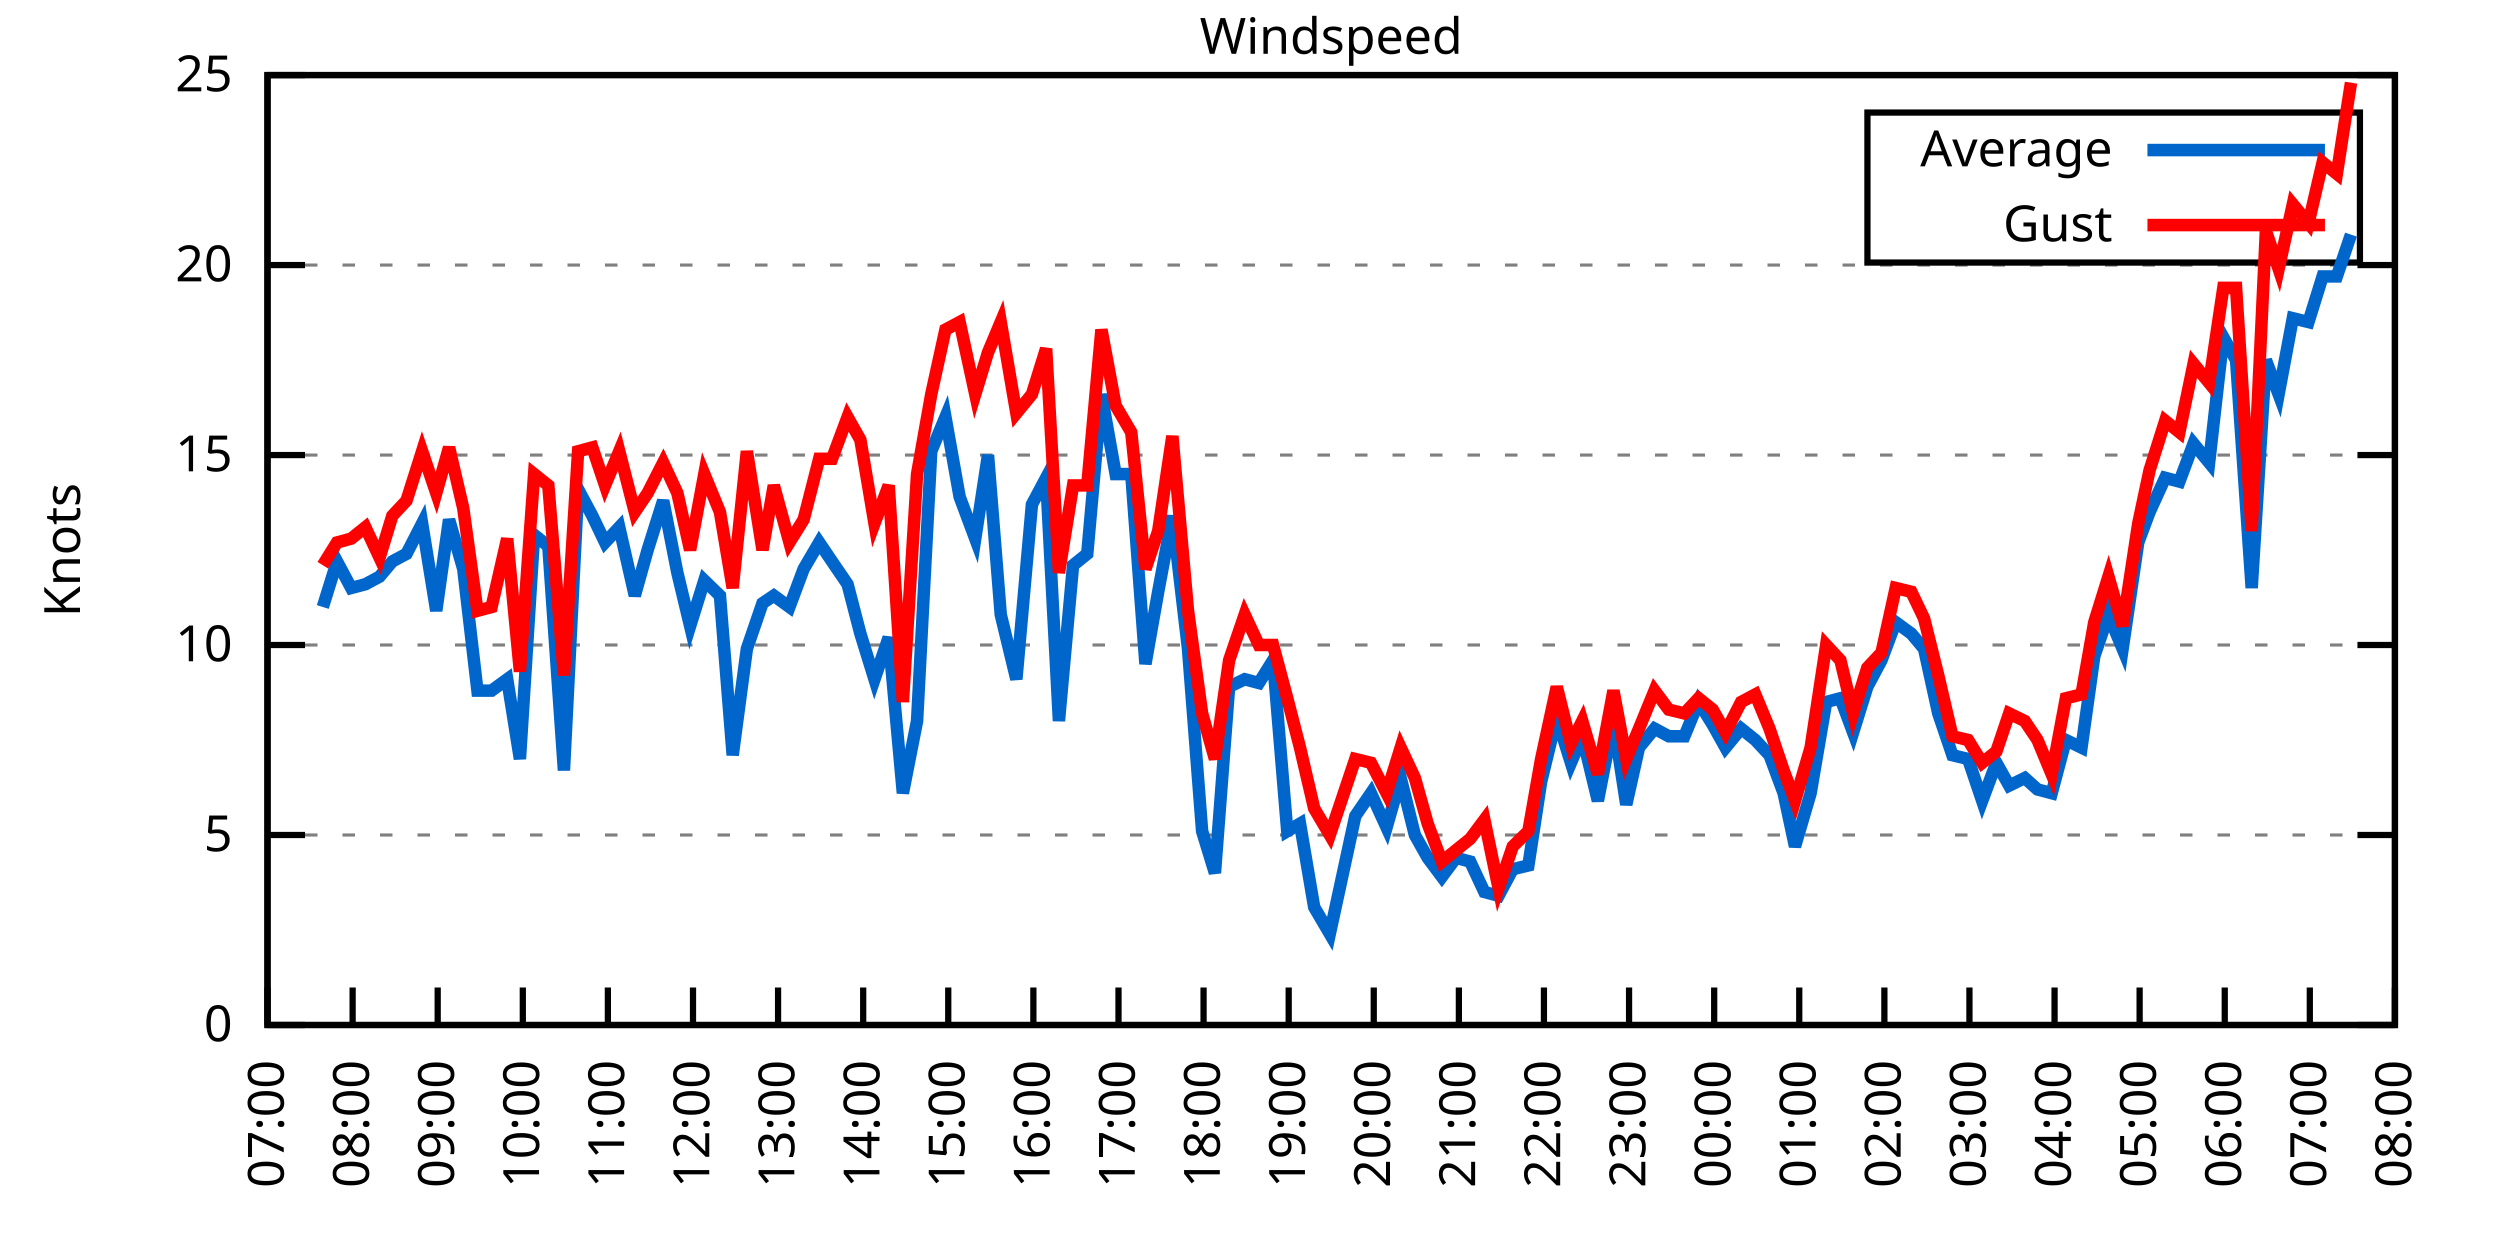
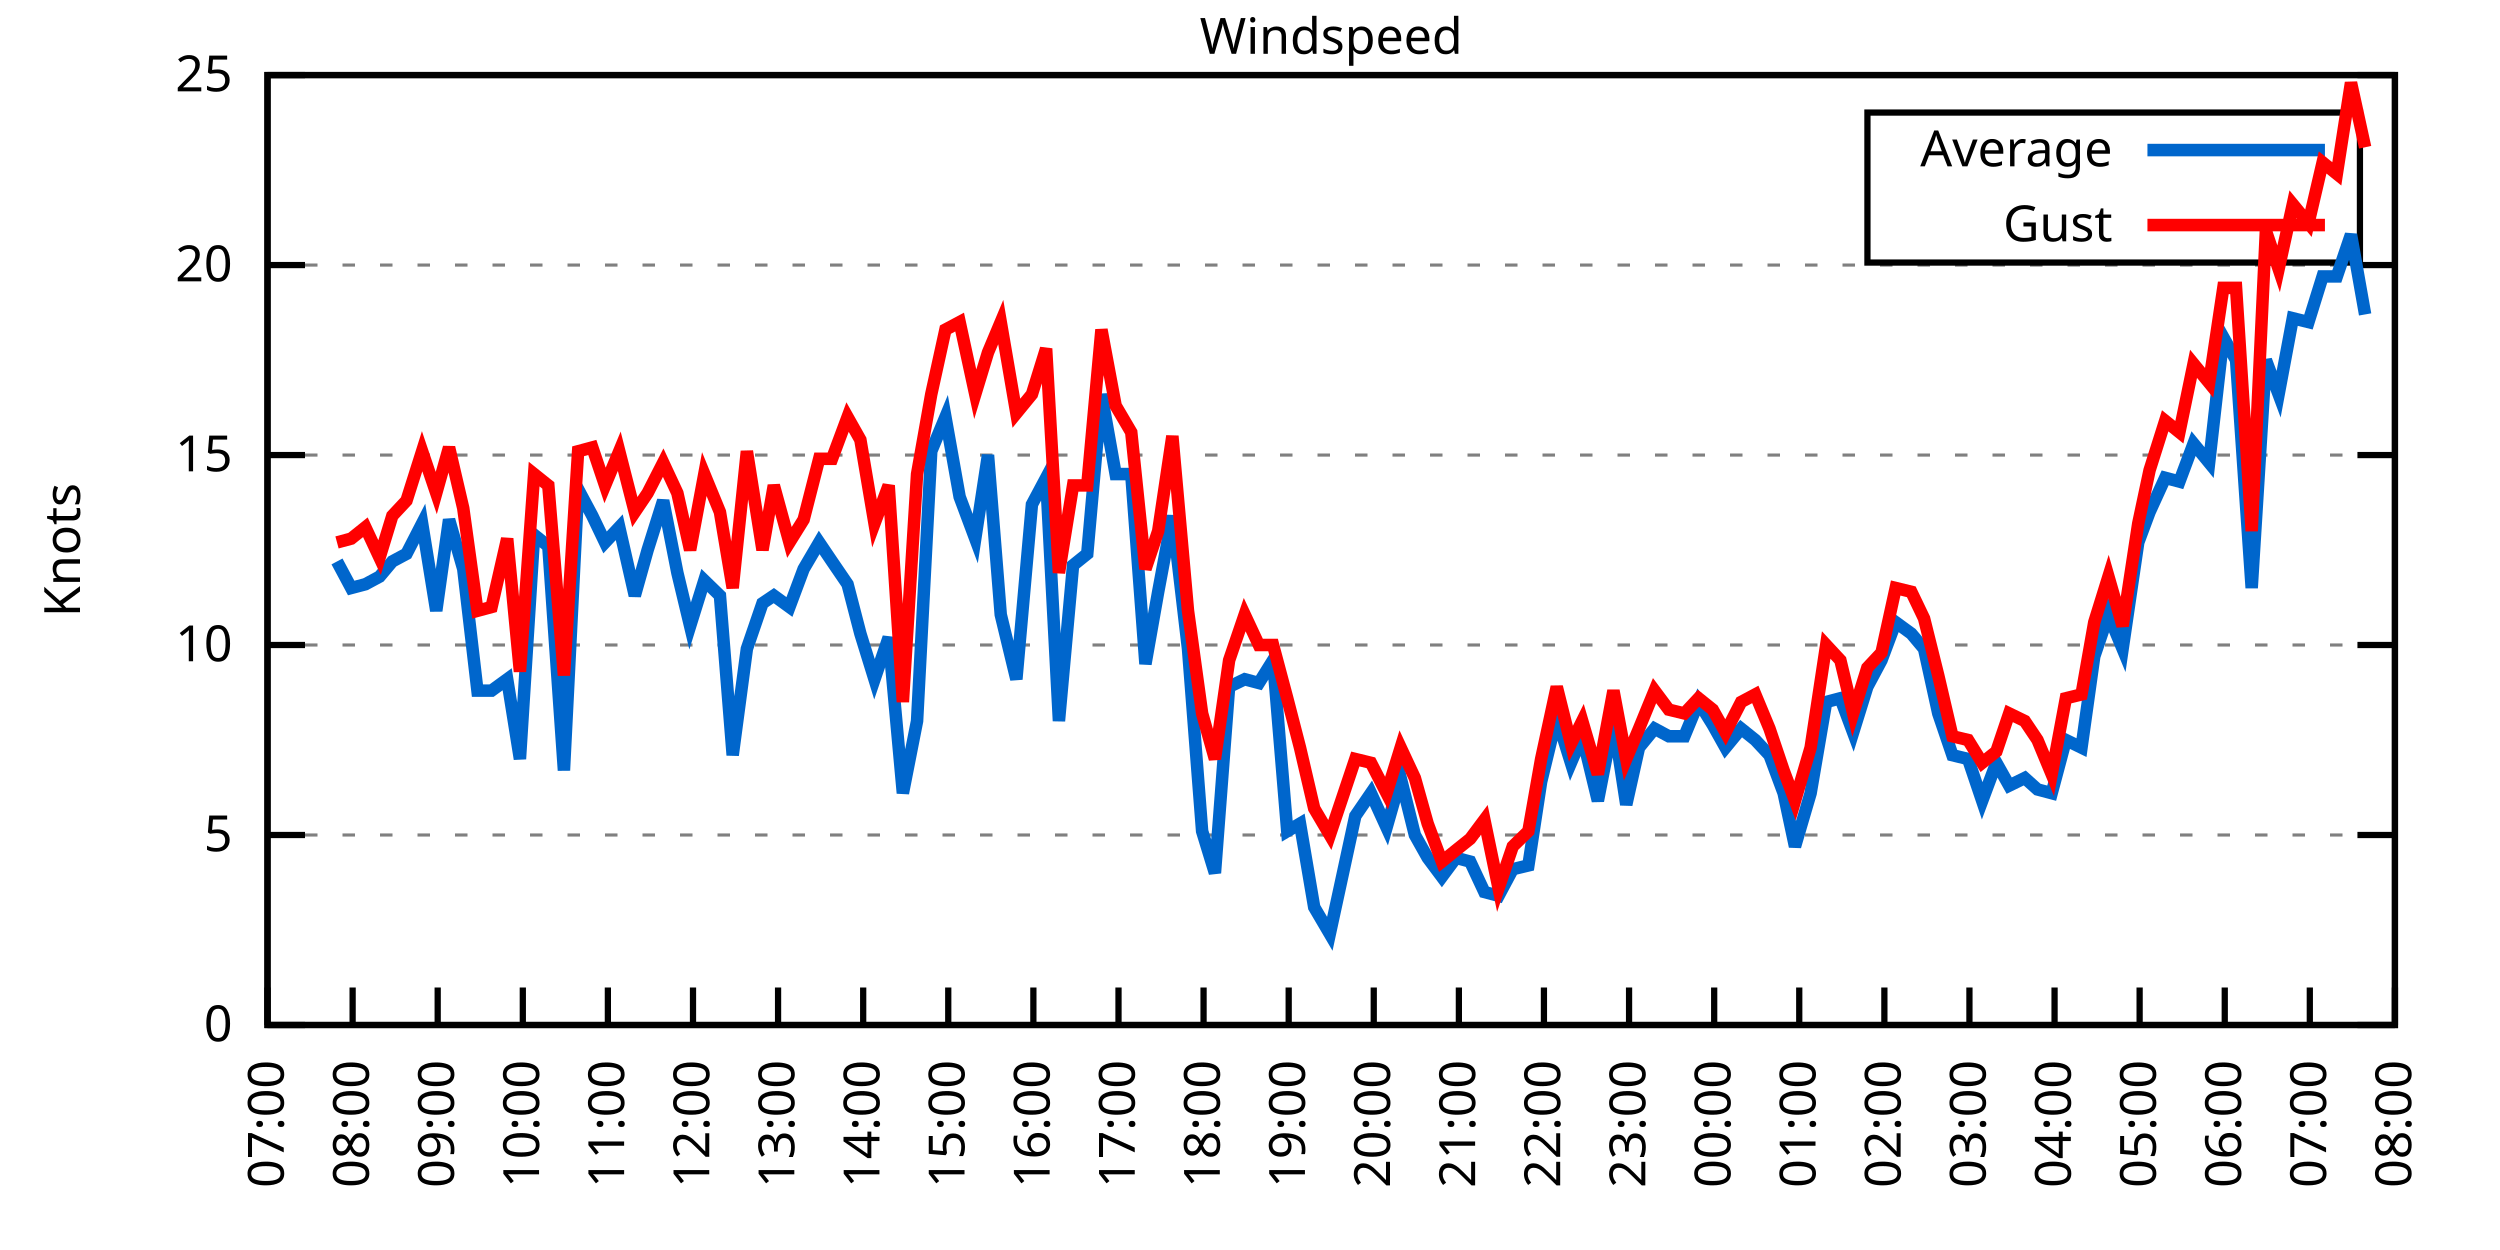
<svg xmlns="http://www.w3.org/2000/svg" xmlns:xlink="http://www.w3.org/1999/xlink" width="400" height="200" viewBox="0 0 400 200">
  <g id="gnuplot_canvas">
    <rect x="0" y="0" width="400" height="200" fill="none" />
    <defs>
      <circle id="gpDot" r="0.5" stroke-width="0.5" stroke="currentColor" />
      <path id="gpPt0" stroke-width="0.333" stroke="currentColor" d="M-1,0 h2 M0,-1 v2" />
      <path id="gpPt1" stroke-width="0.333" stroke="currentColor" d="M-1,-1 L1,1 M1,-1 L-1,1" />
      <path id="gpPt2" stroke-width="0.333" stroke="currentColor" d="M-1,0 L1,0 M0,-1 L0,1 M-1,-1 L1,1 M-1,1 L1,-1" />
      <rect id="gpPt3" stroke-width="0.333" stroke="currentColor" x="-1" y="-1" width="2" height="2" />
      <rect id="gpPt4" stroke-width="0.333" stroke="currentColor" fill="currentColor" x="-1" y="-1" width="2" height="2" />
      <circle id="gpPt5" stroke-width="0.333" stroke="currentColor" cx="0" cy="0" r="1" />
      <use xlink:href="#gpPt5" id="gpPt6" fill="currentColor" stroke="none" />
      <path id="gpPt7" stroke-width="0.333" stroke="currentColor" d="M0,-1.33 L-1.33,0.67 L1.33,0.67 z" />
      <use xlink:href="#gpPt7" id="gpPt8" fill="currentColor" stroke="none" />
      <use xlink:href="#gpPt7" id="gpPt9" stroke="currentColor" transform="rotate(180)" />
      <use xlink:href="#gpPt9" id="gpPt10" fill="currentColor" stroke="none" />
      <use xlink:href="#gpPt3" id="gpPt11" stroke="currentColor" transform="rotate(45)" />
      <use xlink:href="#gpPt11" id="gpPt12" fill="currentColor" stroke="none" />
      <path id="gpPt13" stroke-width="0.333" stroke="currentColor" d="M0,1.330 L1.265,0.411 L0.782,-1.067 L-0.782,-1.076 L-1.265,0.411 z" />
      <use xlink:href="#gpPt13" id="gpPt14" fill="currentColor" stroke="none" />
      <filter id="textbox" filterUnits="objectBoundingBox" x="0" y="0" height="1" width="1">
        <feFlood flood-color="white" flood-opacity="1" result="bgnd" />
        <feComposite in="SourceGraphic" in2="bgnd" operator="atop" />
      </filter>
      <filter id="greybox" filterUnits="objectBoundingBox" x="0" y="0" height="1" width="1">
        <feFlood flood-color="lightgrey" flood-opacity="1" result="grey" />
        <feComposite in="SourceGraphic" in2="grey" operator="atop" />
      </filter>
    </defs>
    <g fill="none" color="white" stroke="currentColor" stroke-width="1.00" stroke-linecap="butt" stroke-linejoin="miter">
</g>
    <g fill="none" color="black" stroke="currentColor" stroke-width="1.00" stroke-linecap="butt" stroke-linejoin="miter">
      <g stroke="none" shape-rendering="crispEdges">
        <polygon fill="rgb(255, 255, 255)" points="42.80,164.00 383.18,164.00 383.18,12.02 42.80,12.02 " />
      </g>
    </g>
    <g fill="none" color="black" stroke="currentColor" stroke-width="1.00" stroke-linecap="butt" stroke-linejoin="miter">
</g>
    <g fill="none" color="black" stroke="black" stroke-width="0.50" stroke-linecap="butt" stroke-linejoin="miter">
</g>
    <g fill="none" color="gray" stroke="currentColor" stroke-width="0.50" stroke-linecap="butt" stroke-linejoin="miter">
      <path stroke="gray" stroke-dasharray="2,4" class="gridline" d="M42.80,164.00 L383.19,164.00  " />
    </g>
    <g fill="none" color="gray" stroke="gray" stroke-width="1.00" stroke-linecap="butt" stroke-linejoin="miter">
</g>
    <g fill="none" color="black" stroke="currentColor" stroke-width="1.00" stroke-linecap="butt" stroke-linejoin="miter">
      <path stroke="black" d="M42.80,164.00 L48.80,164.00 M383.19,164.00 L377.19,164.00  " />
      <g transform="translate(37.20,166.60)" stroke="none" fill="black" font-family="Sans" font-size="8.00" text-anchor="end">
        <text>
          <tspan font-family="Sans"> 0</tspan>
        </text>
      </g>
    </g>
    <g fill="none" color="black" stroke="currentColor" stroke-width="1.00" stroke-linecap="butt" stroke-linejoin="miter">
</g>
    <g fill="none" color="black" stroke="black" stroke-width="0.50" stroke-linecap="butt" stroke-linejoin="miter">
</g>
    <g fill="none" color="gray" stroke="currentColor" stroke-width="0.50" stroke-linecap="butt" stroke-linejoin="miter">
      <path stroke="gray" stroke-dasharray="2,4" class="gridline" d="M42.80,133.60 L383.19,133.60  " />
    </g>
    <g fill="none" color="gray" stroke="gray" stroke-width="1.00" stroke-linecap="butt" stroke-linejoin="miter">
</g>
    <g fill="none" color="black" stroke="currentColor" stroke-width="1.00" stroke-linecap="butt" stroke-linejoin="miter">
      <path stroke="black" d="M42.80,133.60 L48.80,133.60 M383.19,133.60 L377.19,133.60  " />
      <g transform="translate(37.20,136.20)" stroke="none" fill="black" font-family="Sans" font-size="8.00" text-anchor="end">
        <text>
          <tspan font-family="Sans"> 5</tspan>
        </text>
      </g>
    </g>
    <g fill="none" color="black" stroke="currentColor" stroke-width="1.00" stroke-linecap="butt" stroke-linejoin="miter">
</g>
    <g fill="none" color="black" stroke="black" stroke-width="0.50" stroke-linecap="butt" stroke-linejoin="miter">
</g>
    <g fill="none" color="gray" stroke="currentColor" stroke-width="0.50" stroke-linecap="butt" stroke-linejoin="miter">
      <path stroke="gray" stroke-dasharray="2,4" class="gridline" d="M42.80,103.20 L383.19,103.20  " />
    </g>
    <g fill="none" color="gray" stroke="gray" stroke-width="1.00" stroke-linecap="butt" stroke-linejoin="miter">
</g>
    <g fill="none" color="black" stroke="currentColor" stroke-width="1.00" stroke-linecap="butt" stroke-linejoin="miter">
      <path stroke="black" d="M42.80,103.20 L48.80,103.20 M383.19,103.20 L377.19,103.20  " />
      <g transform="translate(37.20,105.80)" stroke="none" fill="black" font-family="Sans" font-size="8.00" text-anchor="end">
        <text>
          <tspan font-family="Sans"> 10</tspan>
        </text>
      </g>
    </g>
    <g fill="none" color="black" stroke="currentColor" stroke-width="1.00" stroke-linecap="butt" stroke-linejoin="miter">
</g>
    <g fill="none" color="black" stroke="black" stroke-width="0.50" stroke-linecap="butt" stroke-linejoin="miter">
</g>
    <g fill="none" color="gray" stroke="currentColor" stroke-width="0.50" stroke-linecap="butt" stroke-linejoin="miter">
      <path stroke="gray" stroke-dasharray="2,4" class="gridline" d="M42.80,72.81 L383.19,72.81  " />
    </g>
    <g fill="none" color="gray" stroke="gray" stroke-width="1.00" stroke-linecap="butt" stroke-linejoin="miter">
</g>
    <g fill="none" color="black" stroke="currentColor" stroke-width="1.00" stroke-linecap="butt" stroke-linejoin="miter">
      <path stroke="black" d="M42.80,72.81 L48.80,72.81 M383.19,72.81 L377.19,72.81  " />
      <g transform="translate(37.20,75.41)" stroke="none" fill="black" font-family="Sans" font-size="8.00" text-anchor="end">
        <text>
          <tspan font-family="Sans"> 15</tspan>
        </text>
      </g>
    </g>
    <g fill="none" color="black" stroke="currentColor" stroke-width="1.00" stroke-linecap="butt" stroke-linejoin="miter">
</g>
    <g fill="none" color="black" stroke="black" stroke-width="0.50" stroke-linecap="butt" stroke-linejoin="miter">
</g>
    <g fill="none" color="gray" stroke="currentColor" stroke-width="0.50" stroke-linecap="butt" stroke-linejoin="miter">
      <path stroke="gray" stroke-dasharray="2,4" class="gridline" d="M42.80,42.41 L383.19,42.41  " />
    </g>
    <g fill="none" color="gray" stroke="gray" stroke-width="1.00" stroke-linecap="butt" stroke-linejoin="miter">
</g>
    <g fill="none" color="black" stroke="currentColor" stroke-width="1.00" stroke-linecap="butt" stroke-linejoin="miter">
      <path stroke="black" d="M42.80,42.41 L48.80,42.41 M383.19,42.41 L377.19,42.41  " />
      <g transform="translate(37.20,45.01)" stroke="none" fill="black" font-family="Sans" font-size="8.00" text-anchor="end">
        <text>
          <tspan font-family="Sans"> 20</tspan>
        </text>
      </g>
    </g>
    <g fill="none" color="black" stroke="currentColor" stroke-width="1.00" stroke-linecap="butt" stroke-linejoin="miter">
</g>
    <g fill="none" color="black" stroke="black" stroke-width="0.50" stroke-linecap="butt" stroke-linejoin="miter">
</g>
    <g fill="none" color="gray" stroke="currentColor" stroke-width="0.50" stroke-linecap="butt" stroke-linejoin="miter">
      <path stroke="gray" stroke-dasharray="2,4" class="gridline" d="M42.80,12.01 L383.19,12.01  " />
    </g>
    <g fill="none" color="gray" stroke="gray" stroke-width="1.00" stroke-linecap="butt" stroke-linejoin="miter">
</g>
    <g fill="none" color="black" stroke="currentColor" stroke-width="1.00" stroke-linecap="butt" stroke-linejoin="miter">
      <path stroke="black" d="M42.80,12.01 L48.80,12.01 M383.19,12.01 L377.19,12.01  " />
      <g transform="translate(37.20,14.61)" stroke="none" fill="black" font-family="Sans" font-size="8.00" text-anchor="end">
        <text>
          <tspan font-family="Sans"> 25</tspan>
        </text>
      </g>
    </g>
    <g fill="none" color="black" stroke="currentColor" stroke-width="1.00" stroke-linecap="butt" stroke-linejoin="miter">
      <path stroke="black" d="M42.80,164.00 L42.80,158.00  " />
      <g transform="translate(45.40,169.60) rotate(270.00)" stroke="none" fill="black" font-family="Sans" font-size="8.00" text-anchor="end">
        <text>
          <tspan font-family="Sans">07:00</tspan>
        </text>
      </g>
    </g>
    <g fill="none" color="black" stroke="currentColor" stroke-width="1.00" stroke-linecap="butt" stroke-linejoin="miter">
      <path stroke="black" d="M56.42,164.00 L56.42,158.00  " />
      <g transform="translate(59.02,169.60) rotate(270.00)" stroke="none" fill="black" font-family="Sans" font-size="8.00" text-anchor="end">
        <text>
          <tspan font-family="Sans">08:00</tspan>
        </text>
      </g>
    </g>
    <g fill="none" color="black" stroke="currentColor" stroke-width="1.00" stroke-linecap="butt" stroke-linejoin="miter">
      <path stroke="black" d="M70.03,164.00 L70.03,158.00  " />
      <g transform="translate(72.63,169.60) rotate(270.00)" stroke="none" fill="black" font-family="Sans" font-size="8.00" text-anchor="end">
        <text>
          <tspan font-family="Sans">09:00</tspan>
        </text>
      </g>
    </g>
    <g fill="none" color="black" stroke="currentColor" stroke-width="1.00" stroke-linecap="butt" stroke-linejoin="miter">
      <path stroke="black" d="M83.65,164.00 L83.65,158.00  " />
      <g transform="translate(86.25,169.60) rotate(270.00)" stroke="none" fill="black" font-family="Sans" font-size="8.00" text-anchor="end">
        <text>
          <tspan font-family="Sans">10:00</tspan>
        </text>
      </g>
    </g>
    <g fill="none" color="black" stroke="currentColor" stroke-width="1.00" stroke-linecap="butt" stroke-linejoin="miter">
      <path stroke="black" d="M97.26,164.00 L97.26,158.00  " />
      <g transform="translate(99.86,169.60) rotate(270.00)" stroke="none" fill="black" font-family="Sans" font-size="8.00" text-anchor="end">
        <text>
          <tspan font-family="Sans">11:00</tspan>
        </text>
      </g>
    </g>
    <g fill="none" color="black" stroke="currentColor" stroke-width="1.00" stroke-linecap="butt" stroke-linejoin="miter">
      <path stroke="black" d="M110.88,164.00 L110.88,158.00  " />
      <g transform="translate(113.48,169.60) rotate(270.00)" stroke="none" fill="black" font-family="Sans" font-size="8.00" text-anchor="end">
        <text>
          <tspan font-family="Sans">12:00</tspan>
        </text>
      </g>
    </g>
    <g fill="none" color="black" stroke="currentColor" stroke-width="1.00" stroke-linecap="butt" stroke-linejoin="miter">
      <path stroke="black" d="M124.49,164.00 L124.49,158.00  " />
      <g transform="translate(127.09,169.60) rotate(270.00)" stroke="none" fill="black" font-family="Sans" font-size="8.00" text-anchor="end">
        <text>
          <tspan font-family="Sans">13:00</tspan>
        </text>
      </g>
    </g>
    <g fill="none" color="black" stroke="currentColor" stroke-width="1.00" stroke-linecap="butt" stroke-linejoin="miter">
      <path stroke="black" d="M138.11,164.00 L138.11,158.00  " />
      <g transform="translate(140.71,169.60) rotate(270.00)" stroke="none" fill="black" font-family="Sans" font-size="8.00" text-anchor="end">
        <text>
          <tspan font-family="Sans">14:00</tspan>
        </text>
      </g>
    </g>
    <g fill="none" color="black" stroke="currentColor" stroke-width="1.00" stroke-linecap="butt" stroke-linejoin="miter">
      <path stroke="black" d="M151.72,164.00 L151.72,158.00  " />
      <g transform="translate(154.32,169.60) rotate(270.00)" stroke="none" fill="black" font-family="Sans" font-size="8.00" text-anchor="end">
        <text>
          <tspan font-family="Sans">15:00</tspan>
        </text>
      </g>
    </g>
    <g fill="none" color="black" stroke="currentColor" stroke-width="1.00" stroke-linecap="butt" stroke-linejoin="miter">
      <path stroke="black" d="M165.34,164.00 L165.34,158.00  " />
      <g transform="translate(167.94,169.60) rotate(270.00)" stroke="none" fill="black" font-family="Sans" font-size="8.00" text-anchor="end">
        <text>
          <tspan font-family="Sans">16:00</tspan>
        </text>
      </g>
    </g>
    <g fill="none" color="black" stroke="currentColor" stroke-width="1.00" stroke-linecap="butt" stroke-linejoin="miter">
      <path stroke="black" d="M178.96,164.00 L178.96,158.00  " />
      <g transform="translate(181.56,169.60) rotate(270.00)" stroke="none" fill="black" font-family="Sans" font-size="8.00" text-anchor="end">
        <text>
          <tspan font-family="Sans">17:00</tspan>
        </text>
      </g>
    </g>
    <g fill="none" color="black" stroke="currentColor" stroke-width="1.00" stroke-linecap="butt" stroke-linejoin="miter">
      <path stroke="black" d="M192.57,164.00 L192.57,158.00  " />
      <g transform="translate(195.17,169.60) rotate(270.00)" stroke="none" fill="black" font-family="Sans" font-size="8.00" text-anchor="end">
        <text>
          <tspan font-family="Sans">18:00</tspan>
        </text>
      </g>
    </g>
    <g fill="none" color="black" stroke="currentColor" stroke-width="1.00" stroke-linecap="butt" stroke-linejoin="miter">
      <path stroke="black" d="M206.19,164.00 L206.19,158.00  " />
      <g transform="translate(208.79,169.60) rotate(270.00)" stroke="none" fill="black" font-family="Sans" font-size="8.00" text-anchor="end">
        <text>
          <tspan font-family="Sans">19:00</tspan>
        </text>
      </g>
    </g>
    <g fill="none" color="black" stroke="currentColor" stroke-width="1.00" stroke-linecap="butt" stroke-linejoin="miter">
      <path stroke="black" d="M219.80,164.00 L219.80,158.00  " />
      <g transform="translate(222.40,169.60) rotate(270.00)" stroke="none" fill="black" font-family="Sans" font-size="8.00" text-anchor="end">
        <text>
          <tspan font-family="Sans">20:00</tspan>
        </text>
      </g>
    </g>
    <g fill="none" color="black" stroke="currentColor" stroke-width="1.00" stroke-linecap="butt" stroke-linejoin="miter">
      <path stroke="black" d="M233.42,164.00 L233.42,158.00  " />
      <g transform="translate(236.02,169.60) rotate(270.00)" stroke="none" fill="black" font-family="Sans" font-size="8.00" text-anchor="end">
        <text>
          <tspan font-family="Sans">21:00</tspan>
        </text>
      </g>
    </g>
    <g fill="none" color="black" stroke="currentColor" stroke-width="1.00" stroke-linecap="butt" stroke-linejoin="miter">
      <path stroke="black" d="M247.03,164.00 L247.03,158.00  " />
      <g transform="translate(249.63,169.60) rotate(270.00)" stroke="none" fill="black" font-family="Sans" font-size="8.00" text-anchor="end">
        <text>
          <tspan font-family="Sans">22:00</tspan>
        </text>
      </g>
    </g>
    <g fill="none" color="black" stroke="currentColor" stroke-width="1.00" stroke-linecap="butt" stroke-linejoin="miter">
      <path stroke="black" d="M260.65,164.00 L260.65,158.00  " />
      <g transform="translate(263.25,169.60) rotate(270.00)" stroke="none" fill="black" font-family="Sans" font-size="8.00" text-anchor="end">
        <text>
          <tspan font-family="Sans">23:00</tspan>
        </text>
      </g>
    </g>
    <g fill="none" color="black" stroke="currentColor" stroke-width="1.00" stroke-linecap="butt" stroke-linejoin="miter">
      <path stroke="black" d="M274.27,164.00 L274.27,158.00  " />
      <g transform="translate(276.87,169.60) rotate(270.00)" stroke="none" fill="black" font-family="Sans" font-size="8.00" text-anchor="end">
        <text>
          <tspan font-family="Sans">00:00</tspan>
        </text>
      </g>
    </g>
    <g fill="none" color="black" stroke="currentColor" stroke-width="1.00" stroke-linecap="butt" stroke-linejoin="miter">
      <path stroke="black" d="M287.88,164.00 L287.88,158.00  " />
      <g transform="translate(290.48,169.60) rotate(270.00)" stroke="none" fill="black" font-family="Sans" font-size="8.00" text-anchor="end">
        <text>
          <tspan font-family="Sans">01:00</tspan>
        </text>
      </g>
    </g>
    <g fill="none" color="black" stroke="currentColor" stroke-width="1.00" stroke-linecap="butt" stroke-linejoin="miter">
      <path stroke="black" d="M301.50,164.00 L301.50,158.00  " />
      <g transform="translate(304.10,169.60) rotate(270.00)" stroke="none" fill="black" font-family="Sans" font-size="8.00" text-anchor="end">
        <text>
          <tspan font-family="Sans">02:00</tspan>
        </text>
      </g>
    </g>
    <g fill="none" color="black" stroke="currentColor" stroke-width="1.00" stroke-linecap="butt" stroke-linejoin="miter">
      <path stroke="black" d="M315.11,164.00 L315.11,158.00  " />
      <g transform="translate(317.71,169.60) rotate(270.00)" stroke="none" fill="black" font-family="Sans" font-size="8.00" text-anchor="end">
        <text>
          <tspan font-family="Sans">03:00</tspan>
        </text>
      </g>
    </g>
    <g fill="none" color="black" stroke="currentColor" stroke-width="1.00" stroke-linecap="butt" stroke-linejoin="miter">
      <path stroke="black" d="M328.73,164.00 L328.73,158.00  " />
      <g transform="translate(331.33,169.60) rotate(270.00)" stroke="none" fill="black" font-family="Sans" font-size="8.00" text-anchor="end">
        <text>
          <tspan font-family="Sans">04:00</tspan>
        </text>
      </g>
    </g>
    <g fill="none" color="black" stroke="currentColor" stroke-width="1.00" stroke-linecap="butt" stroke-linejoin="miter">
      <path stroke="black" d="M342.34,164.00 L342.34,158.00  " />
      <g transform="translate(344.94,169.60) rotate(270.00)" stroke="none" fill="black" font-family="Sans" font-size="8.00" text-anchor="end">
        <text>
          <tspan font-family="Sans">05:00</tspan>
        </text>
      </g>
    </g>
    <g fill="none" color="black" stroke="currentColor" stroke-width="1.00" stroke-linecap="butt" stroke-linejoin="miter">
      <path stroke="black" d="M355.96,164.00 L355.96,158.00  " />
      <g transform="translate(358.56,169.60) rotate(270.00)" stroke="none" fill="black" font-family="Sans" font-size="8.00" text-anchor="end">
        <text>
          <tspan font-family="Sans">06:00</tspan>
        </text>
      </g>
    </g>
    <g fill="none" color="black" stroke="currentColor" stroke-width="1.00" stroke-linecap="butt" stroke-linejoin="miter">
      <path stroke="black" d="M369.57,164.00 L369.57,158.00  " />
      <g transform="translate(372.17,169.60) rotate(270.00)" stroke="none" fill="black" font-family="Sans" font-size="8.00" text-anchor="end">
        <text>
          <tspan font-family="Sans">07:00</tspan>
        </text>
      </g>
    </g>
    <g fill="none" color="black" stroke="currentColor" stroke-width="1.00" stroke-linecap="butt" stroke-linejoin="miter">
      <path stroke="black" d="M383.19,164.00 L383.19,158.00  " />
      <g transform="translate(385.79,169.60) rotate(270.00)" stroke="none" fill="black" font-family="Sans" font-size="8.00" text-anchor="end">
        <text>
          <tspan font-family="Sans">08:00</tspan>
        </text>
      </g>
    </g>
    <g fill="none" color="black" stroke="currentColor" stroke-width="1.00" stroke-linecap="butt" stroke-linejoin="miter">
</g>
    <g fill="none" color="black" stroke="currentColor" stroke-width="1.00" stroke-linecap="butt" stroke-linejoin="miter">
      <path stroke="black" d="M42.80,12.01 L42.80,164.00 L383.19,164.00 L383.19,12.01 L42.80,12.01 Z  " />
    </g>
    <g fill="none" color="black" stroke="currentColor" stroke-width="1.00" stroke-linecap="butt" stroke-linejoin="miter">
</g>
    <g fill="none" color="black" stroke="currentColor" stroke-width="1.00" stroke-linecap="butt" stroke-linejoin="miter">
      <path stroke="black" d="M298.79,42.01 L298.79,18.01 L377.59,18.01 L377.59,42.01 L298.79,42.01 Z  " />
    </g>
    <g id="Windspeed_plot_1">
      <g fill="none" color="white" stroke="black" stroke-width="2.00" stroke-linecap="butt" stroke-linejoin="miter">
</g>
      <g fill="none" color="black" stroke="currentColor" stroke-width="2.00" stroke-linecap="butt" stroke-linejoin="miter">
        <g transform="translate(337.99,26.61)" stroke="none" fill="black" font-family="Sans" font-size="8.00" text-anchor="end">
          <text>
            <tspan font-family="Sans">Average</tspan>
          </text>
        </g>
      </g>
      <g fill="none" color="black" stroke="currentColor" stroke-width="2.00" stroke-linecap="butt" stroke-linejoin="miter">
-         <path stroke="rgb(  0, 102, 204)" d="M343.59,24.01 L371.99,24.01 M51.65,97.12 L53.92,89.83 L56.19,94.08 L58.46,93.48 L60.73,92.26 L62.77,89.83   L65.04,88.61 L67.54,83.75 L69.80,97.73 L71.85,83.14 L74.12,91.04 L76.39,110.50 L78.65,110.50 L81.15,108.68   L83.19,121.44 L85.46,85.57 L87.73,87.40 L90.23,123.27 L92.50,78.28 L94.77,82.53 L96.81,86.79 L99.08,84.36   L101.57,95.30 L103.62,88.00 L106.11,80.10 L108.38,91.65 L110.42,100.16 L112.69,92.87 L115.19,95.30 L117.23,120.83   L119.50,103.81 L122.00,96.52 L123.81,95.30 L126.31,97.12 L128.58,91.04 L131.07,86.79 L133.12,89.83 L135.61,93.48   L137.66,101.38 L139.92,108.68 L142.19,101.99 L144.46,126.91 L146.73,115.36 L149.00,72.20 L151.27,66.73 L153.54,79.49   L156.04,86.18 L158.08,72.81 L160.12,98.34 L162.62,108.68 L165.11,80.71 L167.38,76.45 L169.43,115.36 L171.69,90.44   L173.96,88.61 L176.23,63.08 L178.50,75.85 L181.00,75.85 L183.27,106.24 L185.31,94.69 L187.58,82.53 L190.08,103.81   L192.34,132.99 L194.39,139.68 L196.66,109.89 L199.15,108.68 L201.42,109.28 L203.69,105.64 L205.96,132.99 L208.00,131.78   L210.27,145.15 L212.77,149.41 L216.85,130.56 L219.35,126.91 L221.85,132.39 L224.11,124.48 L226.38,133.60 L228.43,137.25   L230.70,140.29 L232.96,137.25 L235.23,137.86 L237.50,142.72 L239.77,143.33 L242.04,139.07 L244.54,138.47 L246.58,125.09   L249.08,114.76 L251.35,122.05 L253.16,117.80 L255.66,128.13 L258.15,115.36 L260.20,128.74 L262.24,119.62 L264.73,116.58   L267.00,117.80 L269.50,117.80 L271.77,112.32 L274.04,115.97 L276.08,119.62 L278.58,116.58 L280.85,118.40 L283.12,120.83   L285.38,126.91 L287.20,135.43 L289.70,126.91 L292.19,112.32 L294.46,111.72 L296.50,117.19 L298.77,109.89 L301.04,105.64   L303.31,99.56 L305.81,101.38 L307.85,103.81 L310.12,114.15 L312.39,120.83 L314.89,121.44 L317.15,128.13 L319.42,122.05   L321.47,125.70 L323.96,124.48 L326.00,126.31 L328.27,126.91 L330.54,118.40 L333.04,119.62 L335.08,105.03 L337.35,98.34   L339.62,103.81 L342.12,86.79 L343.93,81.93 L346.43,76.45 L348.70,77.06 L350.97,70.98 L353.46,74.02 L355.73,53.96   L357.77,57.61 L360.27,94.08 L362.54,57.61 L364.58,63.08 L366.85,50.92 L369.35,51.53 L371.62,44.23 L373.89,44.23   L376.16,37.54  " />
+         <path stroke="rgb(  0, 102, 204)" d="M343.59,24.01 L371.99,24.01 M53.92,89.83 L56.19,94.08 L58.46,93.48 L60.73,92.26 L62.77,89.83 L65.04,88.61   L67.54,83.75 L69.80,97.73 L71.85,83.14 L74.12,91.04 L76.39,110.50 L78.65,110.50 L81.15,108.68 L83.19,121.44   L85.46,85.57 L87.73,87.40 L90.23,123.27 L92.50,78.28 L94.77,82.53 L96.81,86.79 L99.08,84.36 L101.57,95.30   L103.62,88.00 L106.11,80.10 L108.38,91.65 L110.42,100.16 L112.69,92.87 L115.19,95.30 L117.23,120.83 L119.50,103.81   L122.00,96.52 L123.81,95.30 L126.31,97.12 L128.58,91.04 L131.07,86.79 L133.12,89.83 L135.61,93.48 L137.66,101.38   L139.92,108.68 L142.19,101.99 L144.46,126.91 L146.73,115.36 L149.00,72.20 L151.27,66.73 L153.54,79.49 L156.04,86.18   L158.08,72.81 L160.12,98.34 L162.62,108.68 L165.11,80.71 L167.38,76.45 L169.43,115.36 L171.69,90.44 L173.96,88.61   L176.23,63.08 L178.50,75.85 L181.00,75.85 L183.27,106.24 L185.31,94.69 L187.58,82.53 L190.08,103.81 L192.34,132.99   L194.39,139.68 L196.66,109.89 L199.15,108.68 L201.42,109.28 L203.69,105.64 L205.96,132.99 L208.00,131.78 L210.27,145.15   L212.77,149.41 L216.85,130.56 L219.35,126.91 L221.85,132.39 L224.11,124.48 L226.38,133.60 L228.43,137.25 L230.70,140.29   L232.96,137.25 L235.23,137.86 L237.50,142.72 L239.77,143.33 L242.04,139.07 L244.54,138.47 L246.58,125.09 L249.08,114.76   L251.35,122.05 L253.16,117.80 L255.66,128.13 L258.15,115.36 L260.20,128.74 L262.24,119.62 L264.73,116.58 L267.00,117.80   L269.50,117.80 L271.77,112.32 L274.04,115.97 L276.08,119.62 L278.58,116.58 L280.85,118.40 L283.12,120.83 L285.38,126.91   L287.20,135.43 L289.70,126.91 L292.19,112.32 L294.46,111.72 L296.50,117.19 L298.77,109.89 L301.04,105.64 L303.31,99.56   L305.81,101.38 L307.85,103.81 L310.12,114.15 L312.39,120.83 L314.89,121.44 L317.15,128.13 L319.42,122.05 L321.47,125.70   L323.96,124.48 L326.00,126.31 L328.27,126.91 L330.54,118.40 L333.04,119.62 L335.08,105.03 L337.35,98.34 L339.62,103.81   L342.12,86.79 L343.93,81.93 L346.43,76.45 L348.70,77.06 L350.97,70.98 L353.46,74.02 L355.73,53.96 L357.77,57.61   L360.27,94.08 L362.54,57.61 L364.58,63.08 L366.85,50.92 L369.35,51.53 L371.62,44.23 L373.89,44.23 L376.16,37.54   L378.42,50.31  " />
      </g>
    </g>
    <g id="Windspeed_plot_2">
      <g fill="none" color="black" stroke="currentColor" stroke-width="2.00" stroke-linecap="butt" stroke-linejoin="miter">
        <g transform="translate(337.99,38.61)" stroke="none" fill="black" font-family="Sans" font-size="8.00" text-anchor="end">
          <text>
            <tspan font-family="Sans">Gust</tspan>
          </text>
        </g>
      </g>
      <g fill="none" color="black" stroke="currentColor" stroke-width="2.00" stroke-linecap="butt" stroke-linejoin="miter">
-         <path stroke="rgb(255,   0,   0)" d="M343.59,36.01 L371.99,36.01 M51.65,90.44 L53.92,86.79 L56.19,86.18 L58.46,84.36 L60.73,89.22 L62.77,82.53   L65.04,80.10 L67.54,72.20 L69.80,78.89 L71.85,71.59 L74.12,81.32 L76.39,97.73 L78.65,97.12 L81.15,86.18   L83.19,107.46 L85.46,75.85 L87.73,77.67 L90.23,108.07 L92.50,72.20 L94.77,71.59 L96.81,77.67 L99.08,72.20   L101.57,81.93 L103.62,78.89 L106.11,74.02 L108.38,78.89 L110.42,88.00 L112.69,75.85 L115.19,81.93 L117.23,94.08   L119.50,72.20 L122.00,88.00 L123.81,77.67 L126.31,86.79 L128.58,83.14 L131.07,73.41 L133.12,73.41 L135.61,66.73   L137.66,70.37 L139.92,83.75 L142.19,77.67 L144.46,112.32 L146.73,75.85 L149.00,63.08 L151.27,52.74 L153.54,51.53   L156.04,63.08 L158.08,56.39 L160.12,51.53 L162.62,66.12 L165.11,63.08 L167.38,55.78 L169.43,91.65 L171.69,77.67   L173.96,77.67 L176.23,52.74 L178.50,64.90 L181.00,69.16 L183.27,91.04 L185.31,84.97 L187.58,69.77 L190.08,97.73   L192.34,114.15 L194.39,121.44 L196.66,105.64 L199.15,98.34 L201.42,103.20 L203.69,103.20 L205.96,111.72 L208.00,119.62   L210.27,129.35 L212.77,133.60 L216.85,121.44 L219.35,122.05 L221.85,126.91 L224.11,119.62 L226.38,124.48 L228.43,131.78   L230.70,137.86 L232.96,136.03 L235.23,134.21 L237.50,131.17 L239.77,142.11 L242.04,135.43 L244.54,132.99 L246.58,121.44   L249.08,109.89 L251.35,119.01 L253.16,115.36 L255.66,123.87 L258.15,110.50 L260.20,121.44 L262.24,116.58 L264.73,110.50   L267.00,113.54 L269.50,114.15 L271.77,111.72 L274.04,113.54 L276.08,117.19 L278.58,112.32 L280.85,111.11 L283.12,116.58   L285.38,123.27 L287.20,128.13 L289.70,119.62 L292.19,103.20 L294.46,105.64 L296.50,114.15 L298.77,106.85 L301.04,104.42   L303.31,94.08 L305.81,94.69 L307.85,98.95 L310.12,108.07 L312.39,117.80 L314.89,118.40 L317.15,122.05 L319.42,120.23   L321.47,114.15 L323.96,115.36 L326.00,118.40 L328.27,123.87 L330.54,111.72 L333.04,111.11 L335.08,99.56 L337.35,92.26   L339.62,100.16 L342.12,83.75 L343.93,75.24 L346.43,67.33 L348.70,69.16 L350.97,58.21 L353.46,61.25 L355.73,46.06   L357.77,46.06 L360.27,84.97 L362.54,36.94 L364.58,43.02 L366.85,32.68 L369.35,35.72 L371.62,25.99 L373.89,27.82   L376.16,13.23  " />
+         <path stroke="rgb(255,   0,   0)" d="M343.59,36.01 L371.99,36.01 M53.92,86.79 L56.19,86.18 L58.46,84.36 L60.73,89.22 L62.77,82.53 L65.04,80.10   L67.54,72.20 L69.80,78.89 L71.85,71.59 L74.12,81.32 L76.39,97.73 L78.65,97.12 L81.15,86.18 L83.19,107.46   L85.46,75.85 L87.73,77.67 L90.23,108.07 L92.50,72.20 L94.77,71.59 L96.81,77.67 L99.08,72.20 L101.57,81.93   L103.62,78.89 L106.11,74.02 L108.38,78.89 L110.42,88.00 L112.69,75.85 L115.19,81.93 L117.23,94.08 L119.50,72.20   L122.00,88.00 L123.81,77.67 L126.31,86.79 L128.58,83.14 L131.07,73.41 L133.12,73.41 L135.61,66.73 L137.66,70.37   L139.92,83.75 L142.19,77.67 L144.46,112.32 L146.73,75.85 L149.00,63.08 L151.27,52.74 L153.54,51.53 L156.04,63.08   L158.08,56.39 L160.12,51.53 L162.62,66.12 L165.11,63.08 L167.38,55.78 L169.43,91.65 L171.69,77.67 L173.96,77.67   L176.23,52.74 L178.50,64.90 L181.00,69.16 L183.27,91.04 L185.31,84.97 L187.58,69.77 L190.08,97.73 L192.34,114.15   L194.39,121.44 L196.66,105.64 L199.15,98.34 L201.42,103.20 L203.69,103.20 L205.96,111.72 L208.00,119.62 L210.27,129.35   L212.77,133.60 L216.85,121.44 L219.35,122.05 L221.85,126.91 L224.11,119.62 L226.38,124.48 L228.43,131.78 L230.70,137.86   L232.96,136.03 L235.23,134.21 L237.50,131.17 L239.77,142.11 L242.04,135.43 L244.54,132.99 L246.58,121.44 L249.08,109.89   L251.35,119.01 L253.16,115.36 L255.66,123.87 L258.15,110.50 L260.20,121.44 L262.24,116.58 L264.73,110.50 L267.00,113.54   L269.50,114.15 L271.77,111.72 L274.04,113.54 L276.08,117.19 L278.58,112.32 L280.85,111.11 L283.12,116.58 L285.38,123.27   L287.20,128.13 L289.70,119.62 L292.19,103.20 L294.46,105.64 L296.50,114.15 L298.77,106.85 L301.04,104.42 L303.31,94.08   L305.81,94.69 L307.85,98.95 L310.12,108.07 L312.39,117.80 L314.89,118.40 L317.15,122.05 L319.42,120.23 L321.47,114.15   L323.96,115.36 L326.00,118.40 L328.27,123.87 L330.54,111.72 L333.04,111.11 L335.08,99.56 L337.35,92.26 L339.62,100.16   L342.12,83.75 L343.93,75.24 L346.43,67.33 L348.70,69.16 L350.97,58.21 L353.46,61.25 L355.73,46.06 L357.77,46.06   L360.27,84.97 L362.54,36.94 L364.58,43.02 L366.85,32.68 L369.35,35.72 L371.62,25.99 L373.89,27.82 L376.16,13.23   L378.42,23.56  " />
      </g>
    </g>
    <g fill="none" color="black" stroke="currentColor" stroke-width="2.00" stroke-linecap="butt" stroke-linejoin="miter">
</g>
    <g fill="none" color="black" stroke="black" stroke-width="1.00" stroke-linecap="butt" stroke-linejoin="miter">
</g>
    <g fill="none" color="black" stroke="currentColor" stroke-width="1.00" stroke-linecap="butt" stroke-linejoin="miter">
      <path stroke="black" d="M42.80,12.01 L42.80,164.00 L383.19,164.00 L383.19,12.01 L42.80,12.01 Z  " />
      <g transform="translate(12.80,88.01) rotate(270.00)" stroke="none" fill="black" font-family="Sans" font-size="8.00" text-anchor="middle">
        <text>
          <tspan font-family="Sans">Knots</tspan>
        </text>
      </g>
    </g>
    <g fill="none" color="black" stroke="currentColor" stroke-width="1.00" stroke-linecap="butt" stroke-linejoin="miter">
</g>
    <g fill="none" color="black" stroke="currentColor" stroke-width="1.00" stroke-linecap="butt" stroke-linejoin="miter">
      <g transform="translate(212.99,8.61)" stroke="none" fill="black" font-family="Sans" font-size="8.00" text-anchor="middle">
        <text>
          <tspan font-family="Sans">Windspeed</tspan>
        </text>
      </g>
    </g>
    <g fill="none" color="black" stroke="currentColor" stroke-width="1.00" stroke-linecap="butt" stroke-linejoin="miter">
</g>
  </g>
</svg>
